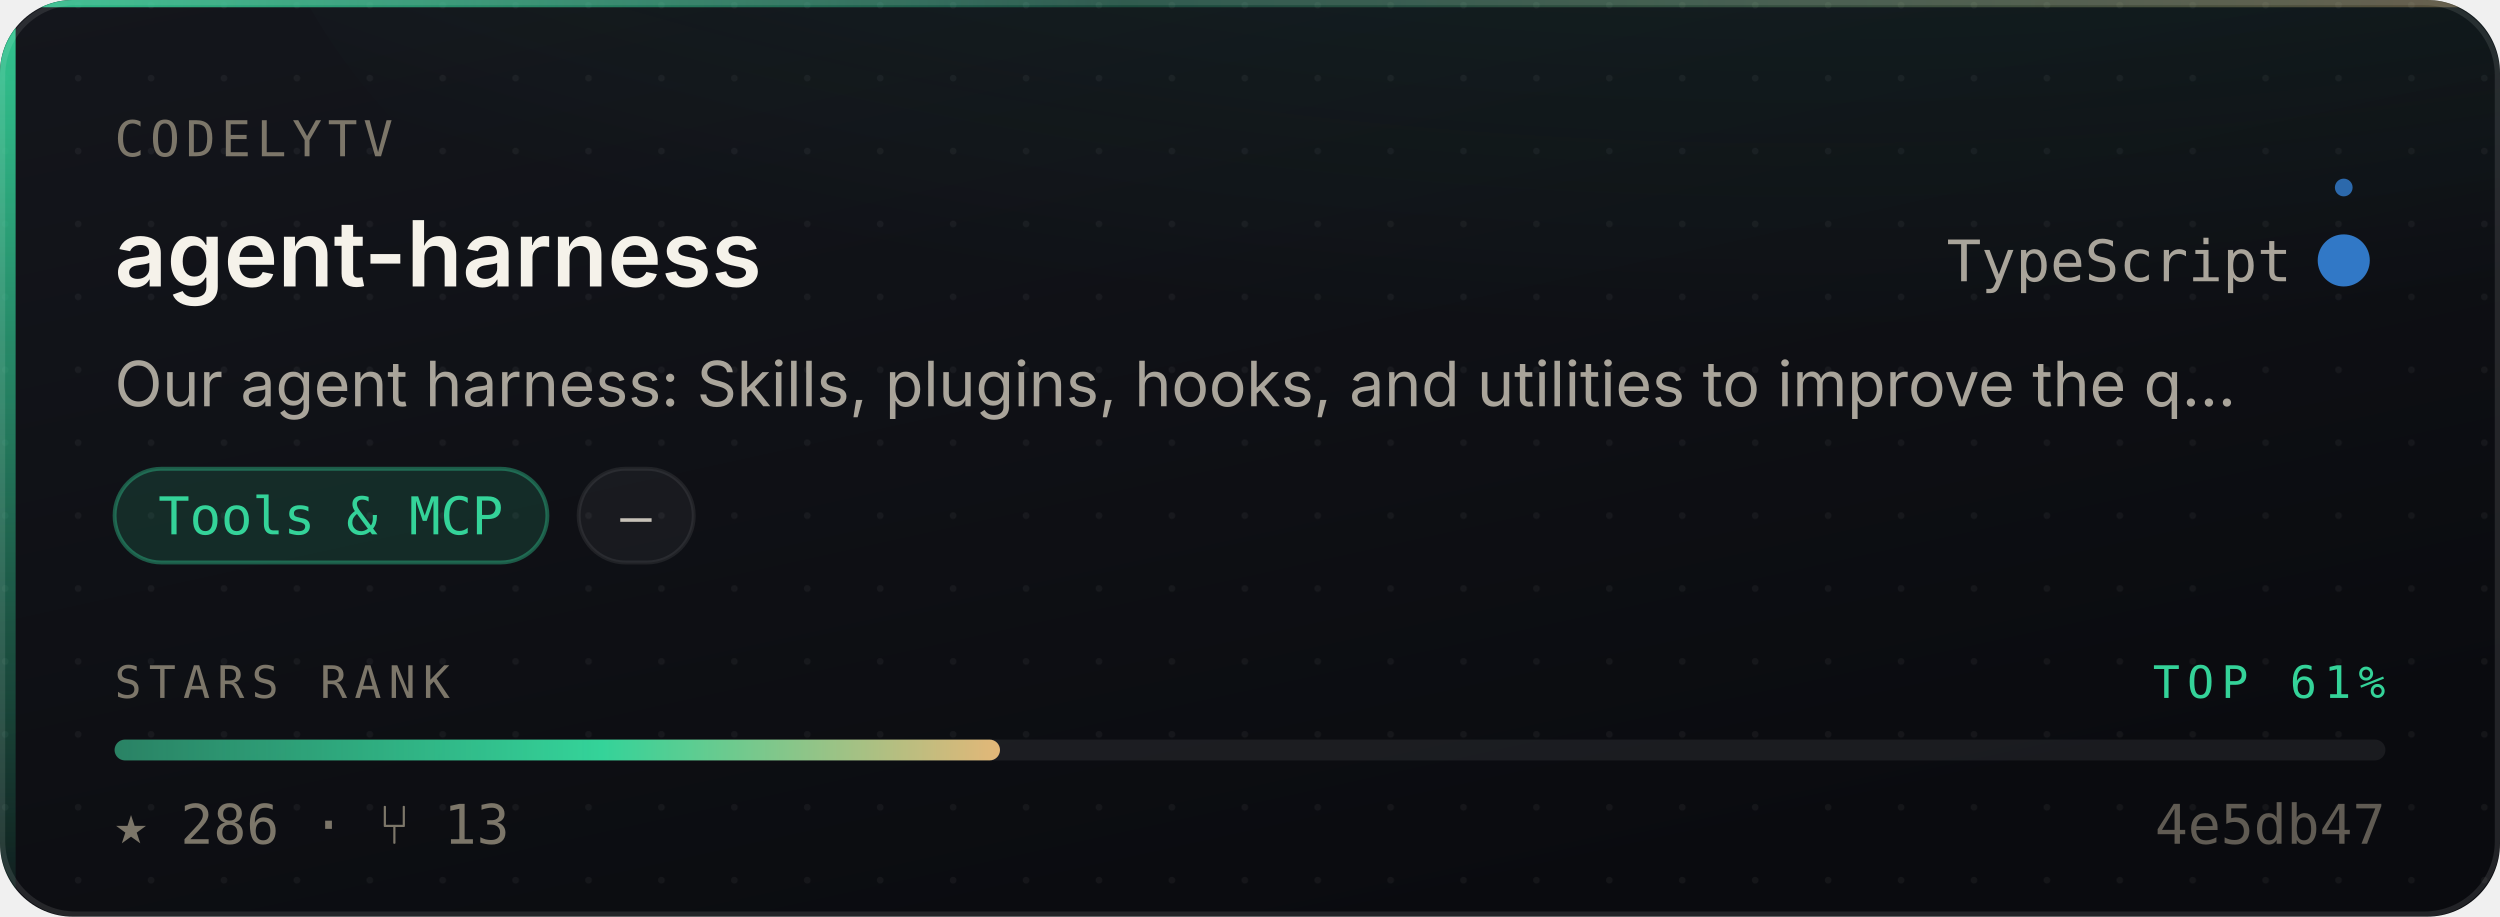
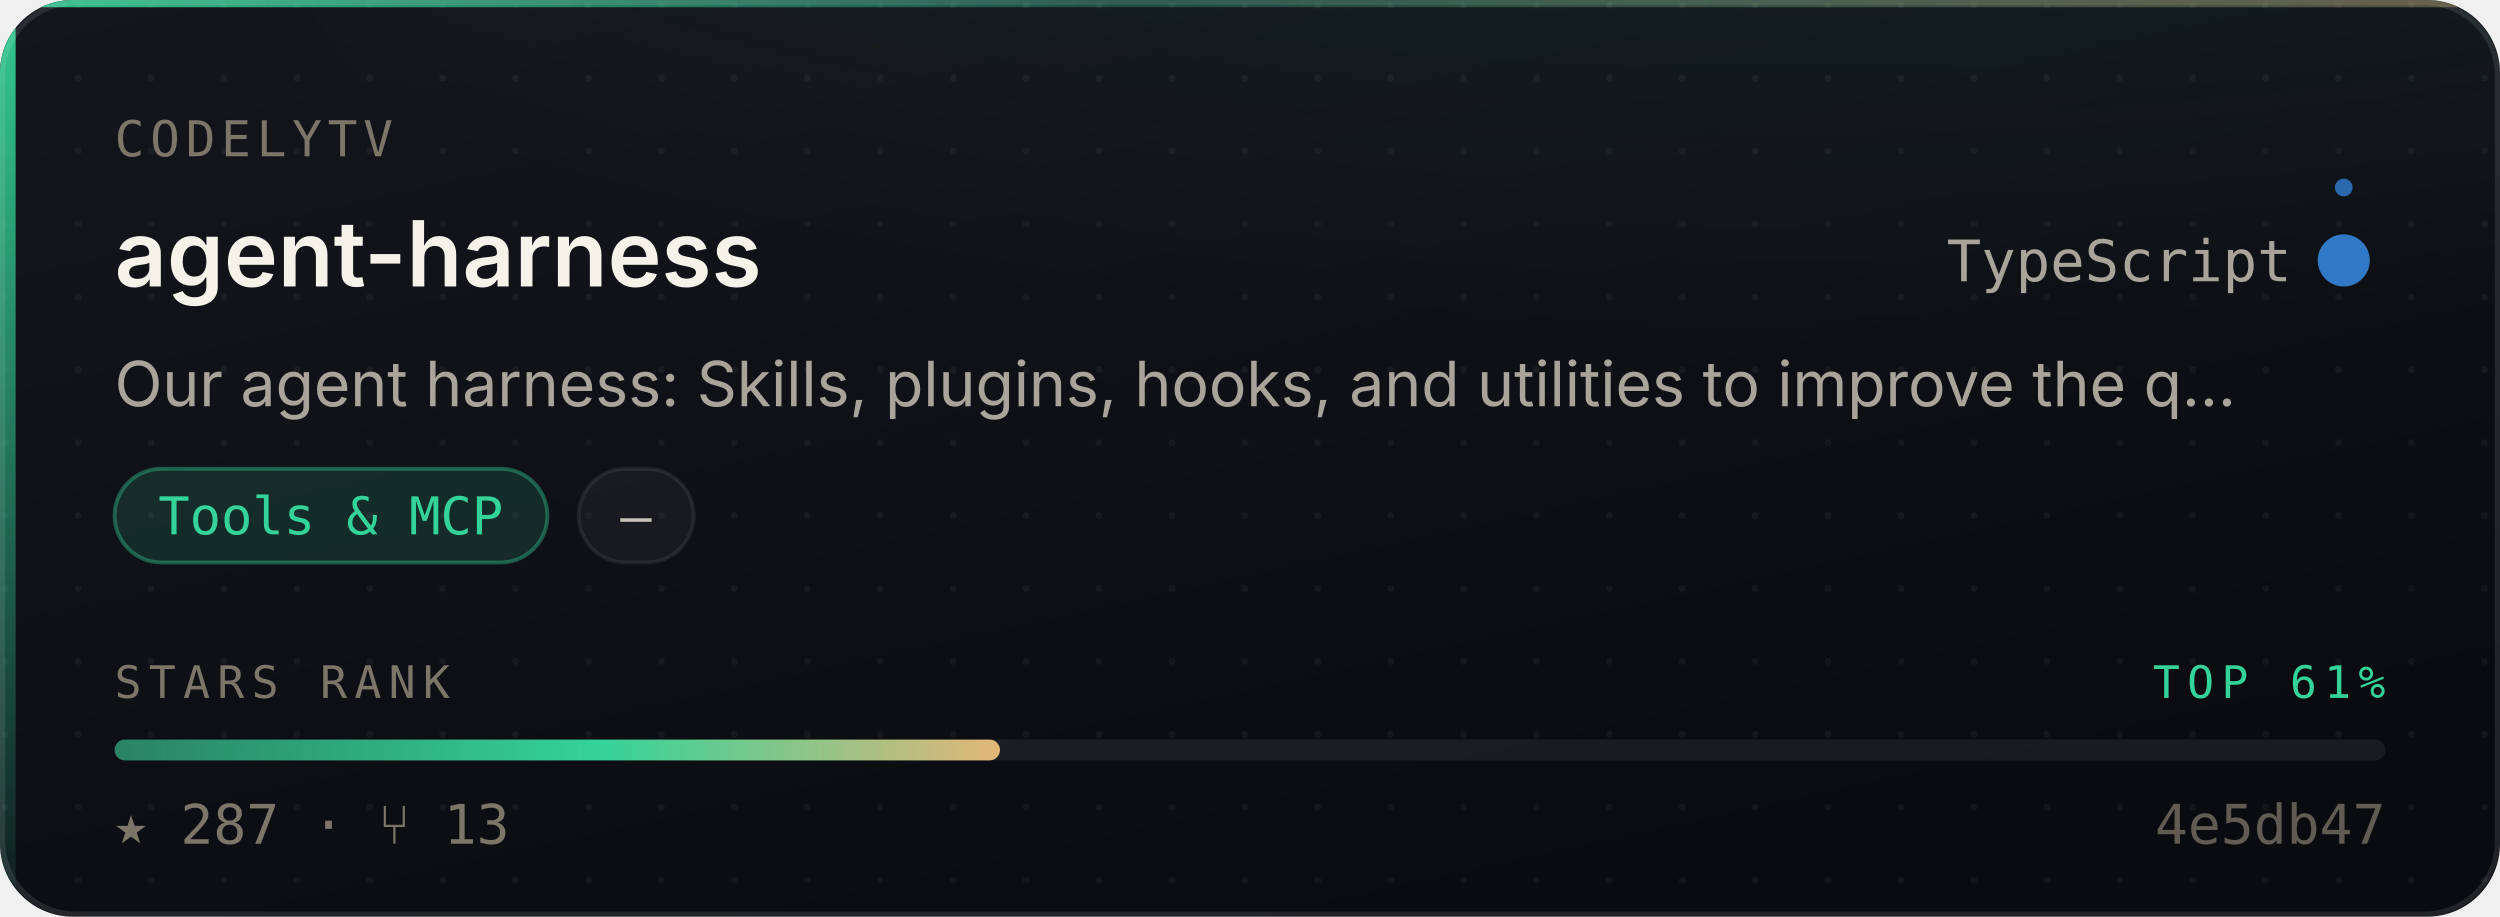
- <svg xmlns="http://www.w3.org/2000/svg" width="480" height="176" viewBox="0 0 480 176" role="img" aria-label="CodelyTV/agent-harness — Tools &amp; MCP, 286 stars, top 61% of this corpus">
+ <svg xmlns="http://www.w3.org/2000/svg" width="480" height="176" viewBox="0 0 480 176" role="img" aria-label="CodelyTV/agent-harness — Tools &amp; MCP, 287 stars, top 61% of this corpus">
  <style>
    /* Motion is additive decoration. With reduced motion requested the whole
       motion layer is hidden and the card is still complete and correct. */
    @media (prefers-reduced-motion: reduce){ .mo{ display:none } }
  </style>
  <defs>
    <linearGradient id="surface" x1="0" y1="0" x2="0.6" y2="1">
      <stop offset="0" stop-color="#14161C" />
      <stop offset="1" stop-color="#0A0B0F" />
    </linearGradient>
    <linearGradient id="edge" x1="0" y1="0" x2="1" y2="0">
      <stop offset="0" stop-color="#34D399" stop-opacity="0.9" />
      <stop offset="0.45" stop-color="#34D399" stop-opacity="0.25" />
      <stop offset="1" stop-color="#E3B778" stop-opacity="0.35" />
    </linearGradient>
    <linearGradient id="rail" x1="0" y1="0" x2="0" y2="1">
      <stop offset="0" stop-color="#34D399" stop-opacity="0.95" />
      <stop offset="1" stop-color="#34D399" stop-opacity="0.06" />
    </linearGradient>
    <radialGradient id="glow" cx="0.5" cy="0" r="0.85">
      <stop offset="0" stop-color="#34D399" stop-opacity="0.20" />
      <stop offset="1" stop-color="#34D399" stop-opacity="0" />
    </radialGradient>
    <linearGradient id="sheen" x1="0" y1="0" x2="1" y2="0">
      <stop offset="0" stop-color="#ffffff" stop-opacity="0" />
      <stop offset="0.5" stop-color="#ffffff" stop-opacity="0.055" />
      <stop offset="1" stop-color="#ffffff" stop-opacity="0" />
    </linearGradient>
    <linearGradient id="rankFill" x1="0" y1="0" x2="1" y2="0">
      <stop offset="0" stop-color="rgba(52,211,153,0.55)" />
      <stop offset="0.55" stop-color="#34D399" />
      <stop offset="1" stop-color="#E3B778" />
    </linearGradient>
    <pattern id="dots" width="14" height="14" patternUnits="userSpaceOnUse">
      <circle cx="1" cy="1" r="0.65" fill="#ffffff" opacity="0.045" />
    </pattern>
    <clipPath id="frame">
      <rect x="0" y="0" width="480" height="176" rx="14" />
    </clipPath>
  </defs>
  <g clip-path="url(#frame)">
    <rect width="480" height="176" fill="url(#surface)" />
    <rect width="480" height="176" fill="url(#dots)" />
    <ellipse cx="345.6" cy="-40" rx="297.6" ry="150" fill="url(#glow)" />
    <rect x="0" y="0" width="3" height="176" fill="url(#rail)" />
    <rect x="0" y="0" width="480" height="1.4" fill="url(#edge)" />
  </g>
  <rect x="0.5" y="0.5" width="479" height="175" rx="14" fill="none" stroke="rgba(255,255,255,0.10)" stroke-width="1" />
  <g class="mo" clip-path="url(#frame)">
    <rect x="-150" y="0" width="130" height="176" fill="url(#sheen)">
      <animate attributeName="x" values="-150;500" dur="5.5s" repeatCount="indefinite" />
    </rect>
    <circle r="2.6" fill="#34D399" opacity="0">
      <animateMotion dur="3.4s" repeatCount="indefinite" calcMode="linear" keyPoints="0.04;0.96" keyTimes="0;1" path="M1.5 0 L1.5 176" />
      <animate attributeName="opacity" values="0;0.95;0.95;0" keyTimes="0;0.12;0.82;1" dur="3.4s" repeatCount="indefinite" />
    </circle>
  </g>
  <text x="22" y="30" font-size="9.5" letter-spacing="1.1" fill="#7C7669" font-family="ui-monospace,SFMono-Regular,'SF Mono',Menlo,monospace">CODELYTV</text>
  <text x="22" y="55" font-size="17.5" font-weight="600" fill="#F5F2EA" font-family="-apple-system,BlinkMacSystemFont,'Segoe UI',Inter,Helvetica,Arial,sans-serif">agent-harness</text>
  <text x="440" y="54" font-size="11" fill="#A9A49A" text-anchor="end" font-family="ui-monospace,SFMono-Regular,'SF Mono',Menlo,monospace">TypeScript</text>
  <circle cx="450" cy="50" r="4.5" fill="#3178c6" />
  <g class="mo">
    <g>
      <animateTransform attributeName="transform" type="rotate" from="0 450 50" to="360 450 50" dur="7s" repeatCount="indefinite" />
      <circle cx="450" cy="36" r="1.7" fill="#3178c6" opacity="0.85" />
    </g>
    <circle cx="450" cy="50" r="4.5" fill="none" stroke="#3178c6" stroke-width="1">
      <animate attributeName="r" values="4.5;11;4.5" dur="4s" repeatCount="indefinite" />
      <animate attributeName="stroke-opacity" values="0.5;0;0.5" dur="4s" repeatCount="indefinite" />
    </circle>
  </g>
  <text x="22" y="78" font-size="12" fill="#A9A49A" font-family="-apple-system,BlinkMacSystemFont,'Segoe UI',Inter,Helvetica,Arial,sans-serif">Our agent harness: Skills, plugins, hooks, and utilities to improve the q…</text>
  <rect x="22.0" y="90" width="83.1" height="18" rx="9" fill="rgba(52,211,153,0.14)" stroke="rgba(52,211,153,0.38)" stroke-width="0.75" />
  <text x="63.5" y="102.6" font-size="10" fill="#34D399" text-anchor="middle" font-family="ui-monospace,SFMono-Regular,'SF Mono',Menlo,monospace">Tools &amp; MCP</text>
  <rect x="111.1" y="90" width="22.1" height="18" rx="9" fill="rgba(255,255,255,0.045)" stroke="rgba(255,255,255,0.075)" stroke-width="0.75" />
  <text x="122.1" y="102.6" font-size="10" fill="#C6C1B7" text-anchor="middle" font-family="ui-monospace,SFMono-Regular,'SF Mono',Menlo,monospace">—</text>
  <text x="22" y="134" font-size="8.6" letter-spacing="1.4" fill="#7C7669" font-family="ui-monospace,SFMono-Regular,'SF Mono',Menlo,monospace">STARS RANK</text>
  <text x="458" y="134" font-size="8.6" letter-spacing="1.4" fill="#34D399" text-anchor="end" font-family="ui-monospace,SFMono-Regular,'SF Mono',Menlo,monospace">TOP 61%</text>
  <rect x="22" y="142" width="436" height="4" rx="2" fill="rgba(255,255,255,0.07)" />
  <rect x="22" y="142" width="170.0" height="4" rx="2" fill="url(#rankFill)">
    <animate attributeName="width" from="0" to="170.0" dur="1.1s" fill="freeze" calcMode="spline" keySplines="0.16 1 0.3 1" keyTimes="0;1" />
  </rect>
-   <text x="22" y="162" font-size="10.5" fill="#7C7669" font-family="ui-monospace,SFMono-Regular,'SF Mono',Menlo,monospace">★ 286   ·   ⑂ 13</text>
+   <text x="22" y="162" font-size="10.5" fill="#7C7669" font-family="ui-monospace,SFMono-Regular,'SF Mono',Menlo,monospace">★ 287   ·   ⑂ 13</text>
  <text x="458" y="162" font-size="10.5" fill="#7C7669" text-anchor="end" font-family="ui-monospace,SFMono-Regular,'SF Mono',Menlo,monospace" opacity="0.75">4e5db47</text>
</svg>
